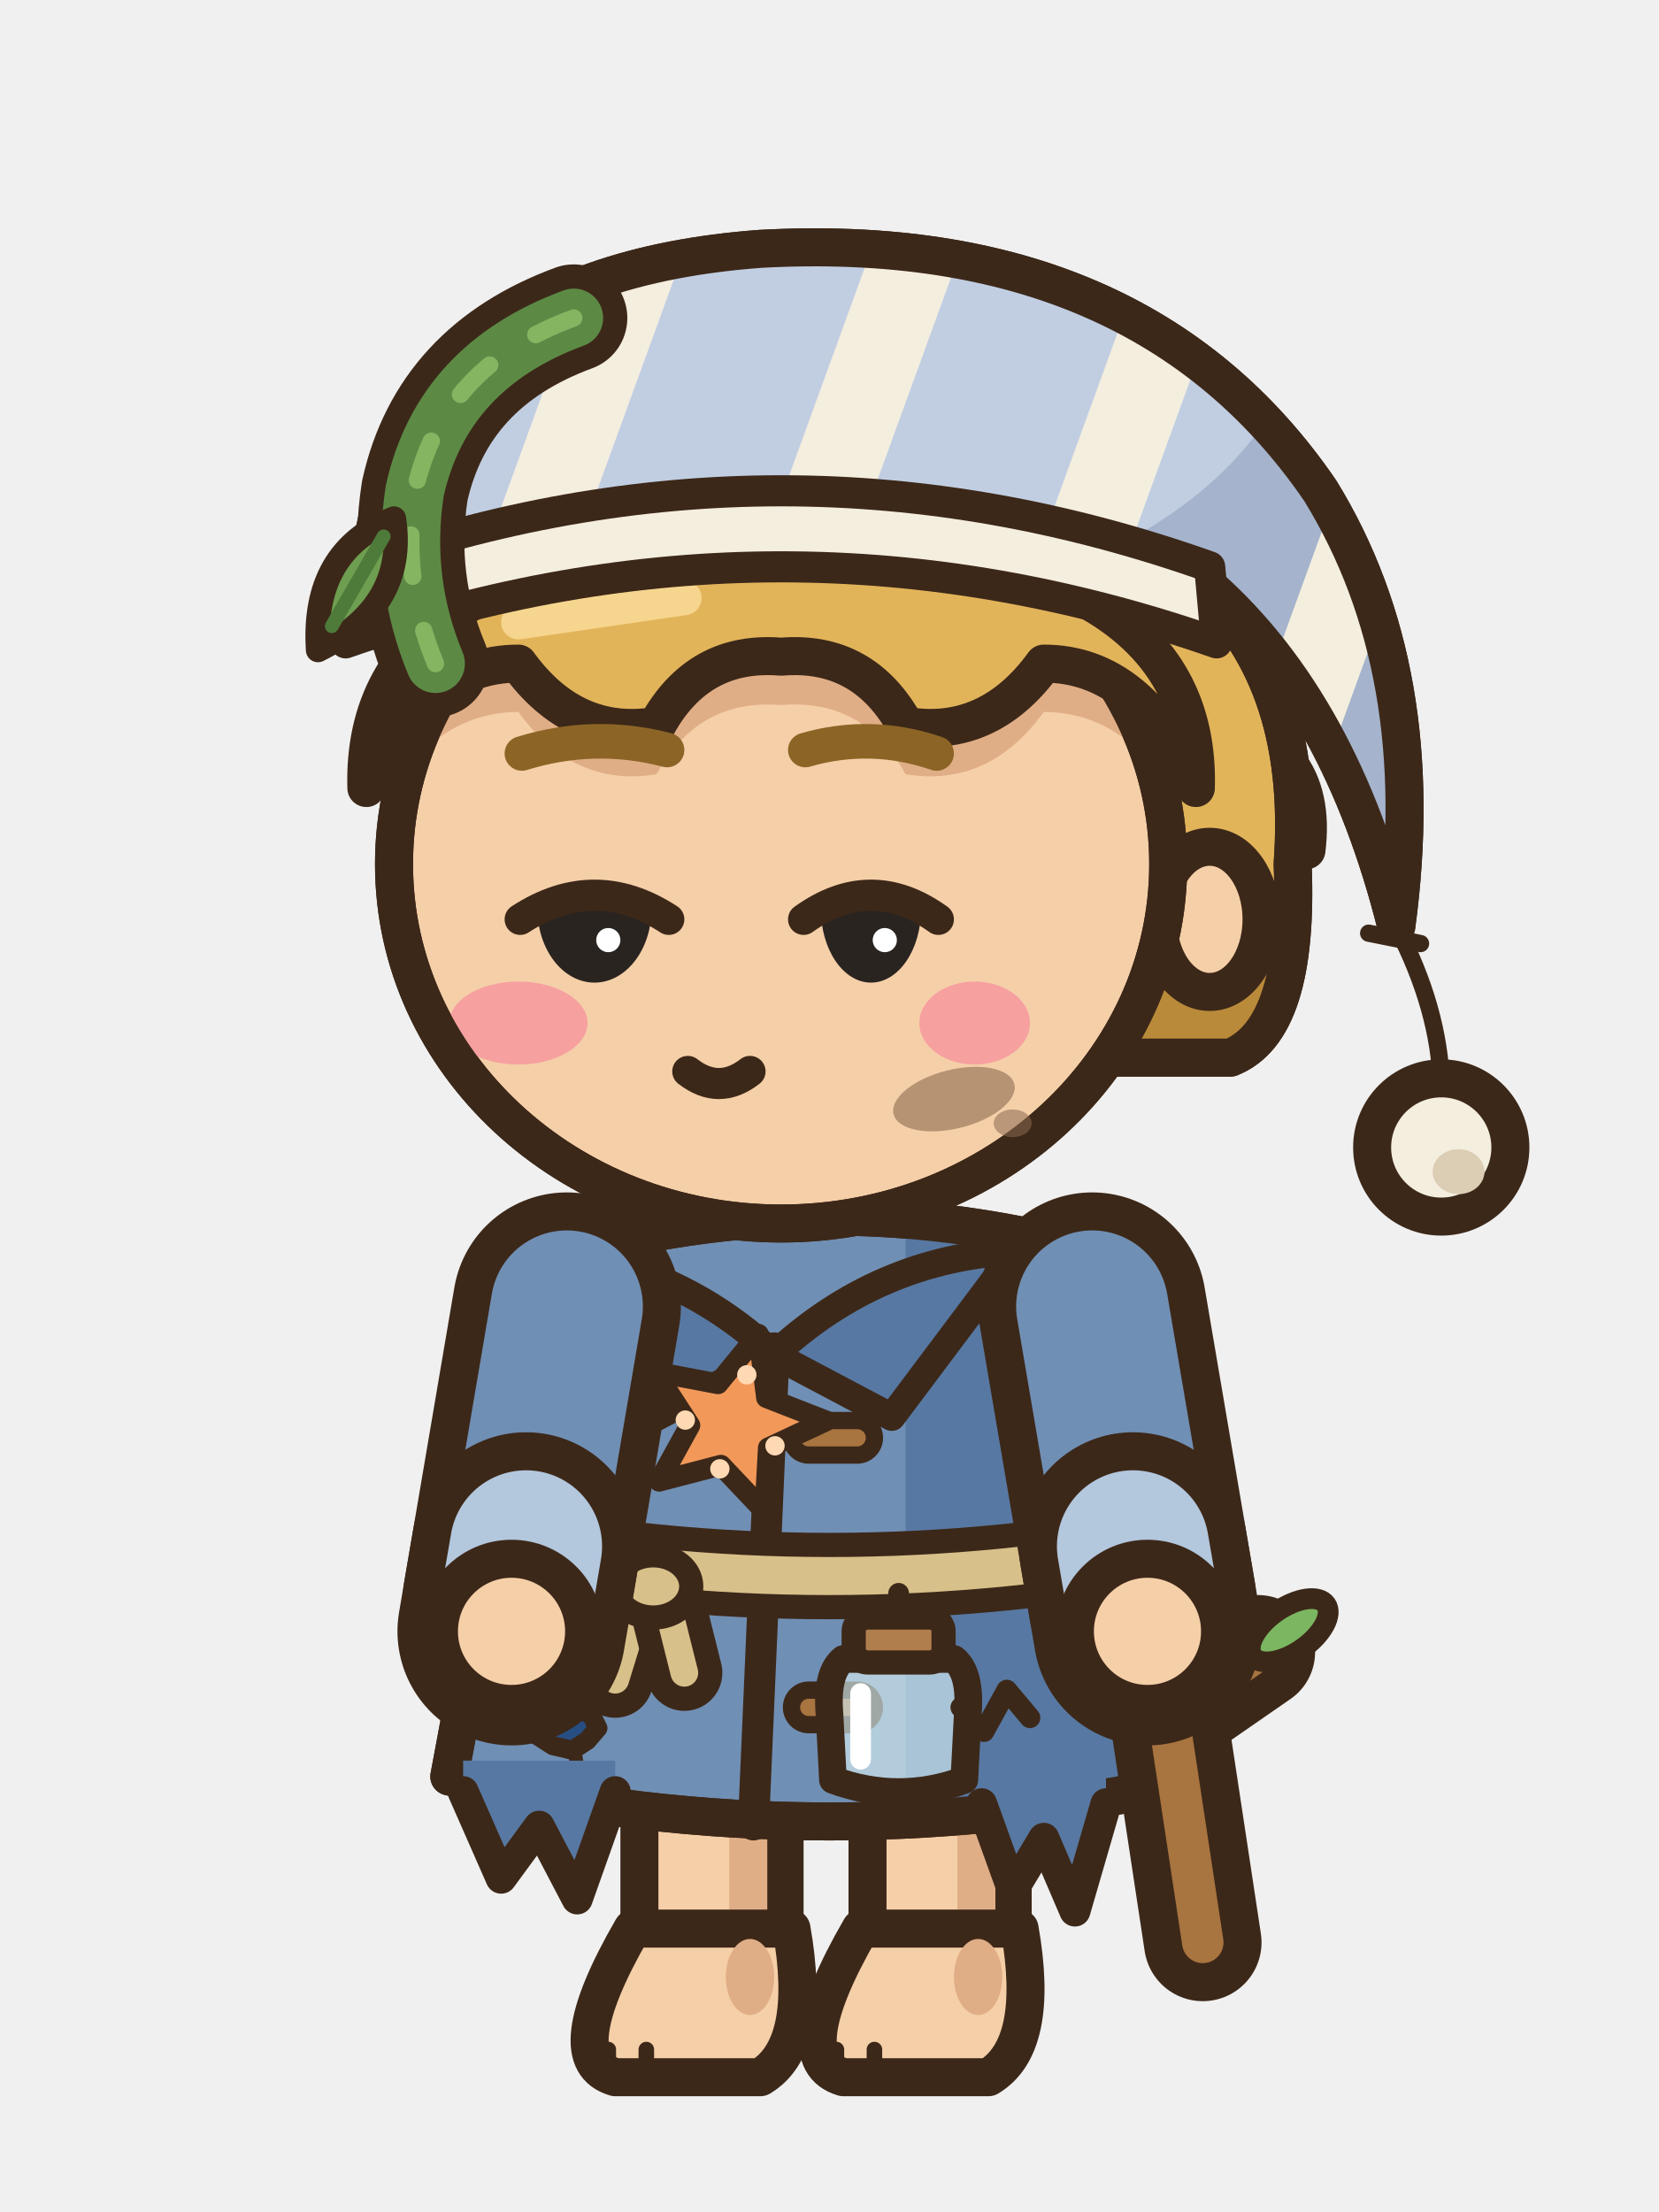
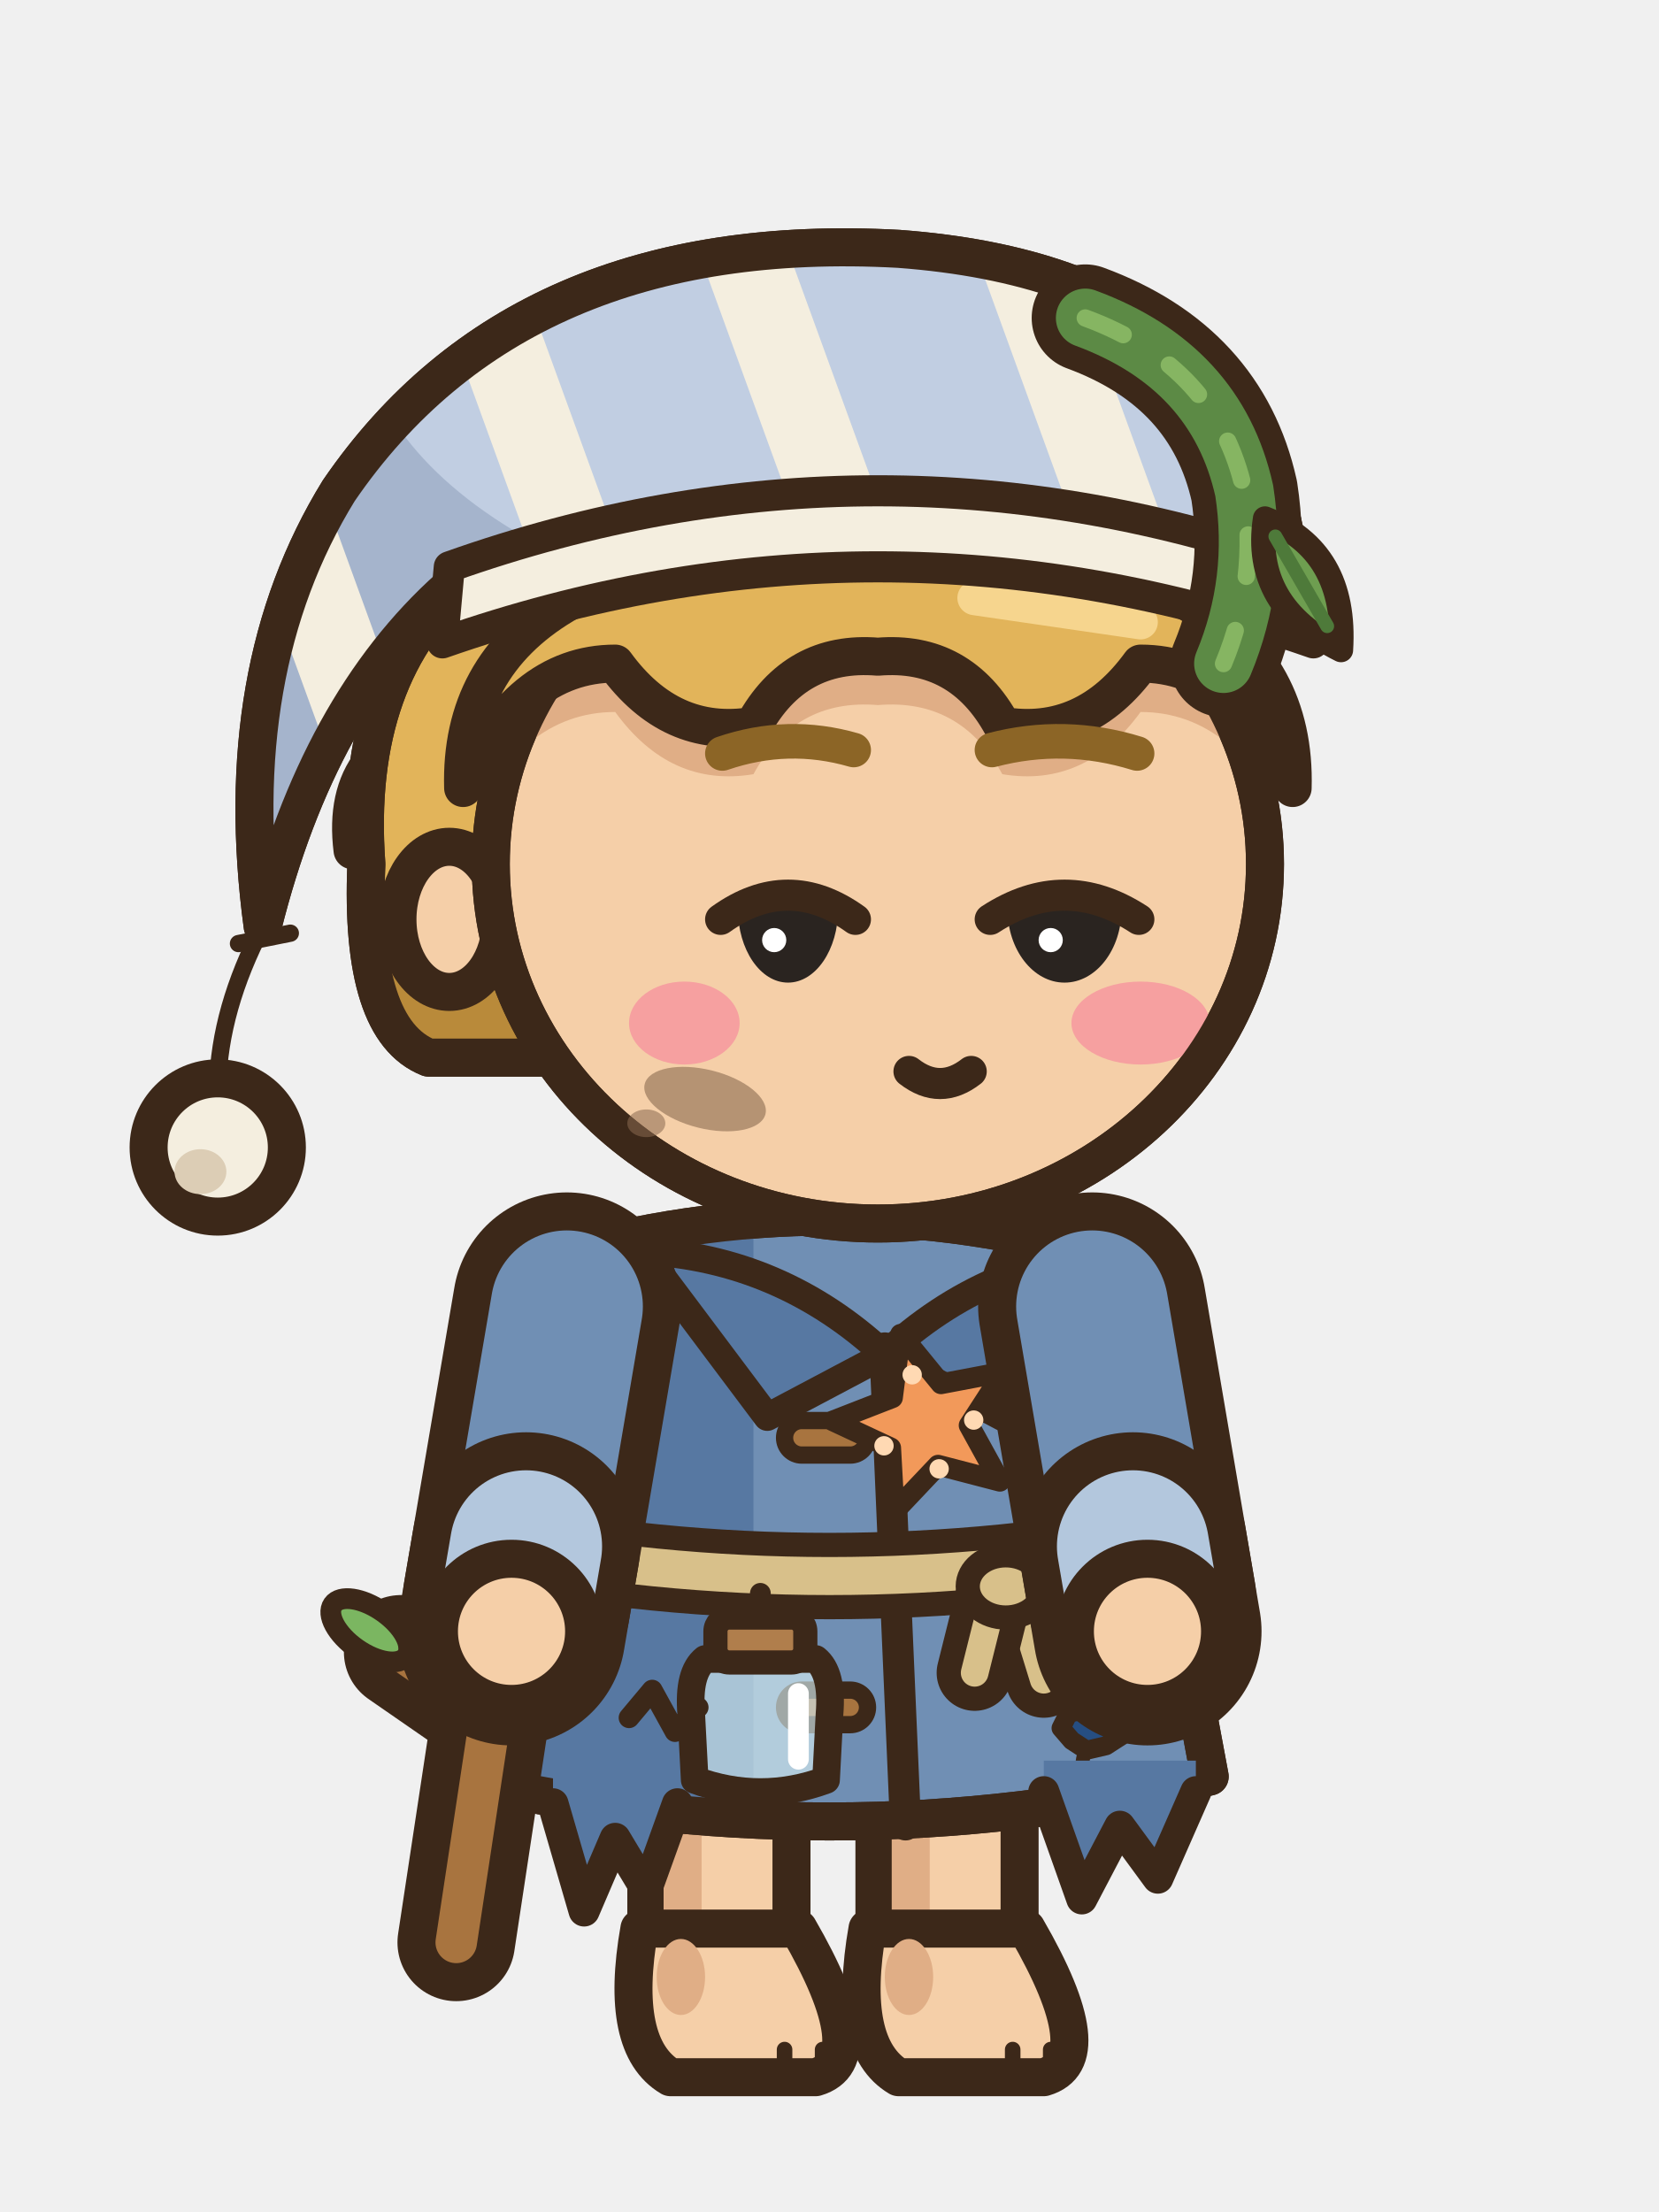
<svg xmlns="http://www.w3.org/2000/svg" width="48" height="64" viewBox="0 0 48 64">
-   <g transform="translate(0 -1)">
-     <rect x="25.1" y="50.4" width="4.2" height="7.6" rx="1.6" fill="#F5CFA8" stroke="#3C2819" stroke-width="1.1" stroke-linejoin="round" stroke-linecap="round" />
-     <rect x="27.7" y="51" width="1.1" height="6" rx="0.5" fill="#E0AE86" />
-     <path d="M24.9,56.8 L29.5,56.8 Q30.1,60.2 28.6,61.1 L24.4,61.1 Q22.7,60.6 24.9,56.8 Z" fill="#F5CFA8" stroke="#3C2819" stroke-width="1.1" stroke-linejoin="round" stroke-linecap="round" />
-     <ellipse cx="28.3" cy="58.2" rx="0.7" ry="1.1" fill="#E0AE86" stroke="none" />
-     <line x1="24.2" y1="60.3" x2="24.2" y2="60.9" stroke="#3C2819" stroke-width="0.45" stroke-linecap="round" />
-     <line x1="25.3" y1="60.3" x2="25.3" y2="60.9" stroke="#3C2819" stroke-width="0.45" stroke-linecap="round" />
-     <rect x="18.5" y="50.4" width="4.2" height="7.6" rx="1.6" fill="#F5CFA8" stroke="#3C2819" stroke-width="1.1" stroke-linejoin="round" stroke-linecap="round" />
-     <rect x="21.1" y="51" width="1.1" height="6" rx="0.5" fill="#E0AE86" />
-     <path d="M18.3,56.8 L22.9,56.8 Q23.5,60.2 22,61.1 L17.8,61.1 Q16.1,60.6 18.3,56.8 Z" fill="#F5CFA8" stroke="#3C2819" stroke-width="1.1" stroke-linejoin="round" stroke-linecap="round" />
-     <ellipse cx="21.7" cy="58.2" rx="0.7" ry="1.1" fill="#E0AE86" stroke="none" />
-     <line x1="17.6" y1="60.3" x2="17.6" y2="60.9" stroke="#3C2819" stroke-width="0.45" stroke-linecap="round" />
-     <line x1="18.7" y1="60.3" x2="18.7" y2="60.9" stroke="#3C2819" stroke-width="0.45" stroke-linecap="round" />
-     <path d="M15.8,37.4 Q24,35 32.2,37.4 L35,52.4 Q24,55 13,52.4 Z" fill="#708FB4" stroke="#3C2819" stroke-width="1.1" stroke-linejoin="round" stroke-linecap="round" />
-     <clipPath id="onnsemarche3c">
-       <path d="M15.8,37.4 Q24,35 32.2,37.4 L35,52.4 Q24,55 13,52.4 Z" />
-     </clipPath>
-     <g clip-path="url(#onnsemarche3c)">
-       <rect x="26.2" y="34" width="10" height="22" fill="#5778A2" />
-       <path d="M12,52 Q24,54.8 36,52 L36,57 L12,57 Z" fill="#5778A2" />
-       <rect x="14.6" y="39" width="1.3" height="11" rx="0.65" fill="#99B4D2" />
+   <g transform="translate(48 0) scale(-1 1)">
+     <g transform="translate(0 -1)">
+       <rect x="25.1" y="50.4" width="4.2" height="7.6" rx="1.6" fill="#F5CFA8" stroke="#3C2819" stroke-width="1.1" stroke-linejoin="round" stroke-linecap="round" />
+       <rect x="27.7" y="51" width="1.1" height="6" rx="0.5" fill="#E0AE86" />
+       <path d="M24.9,56.8 L29.5,56.8 Q30.1,60.2 28.6,61.1 L24.4,61.1 Q22.7,60.6 24.9,56.8 Z" fill="#F5CFA8" stroke="#3C2819" stroke-width="1.1" stroke-linejoin="round" stroke-linecap="round" />
+       <ellipse cx="28.3" cy="58.2" rx="0.7" ry="1.1" fill="#E0AE86" stroke="none" />
+       <line x1="24.2" y1="60.3" x2="24.2" y2="60.9" stroke="#3C2819" stroke-width="0.45" stroke-linecap="round" />
+       <line x1="25.3" y1="60.3" x2="25.3" y2="60.9" stroke="#3C2819" stroke-width="0.45" stroke-linecap="round" />
+       <rect x="18.5" y="50.4" width="4.2" height="7.6" rx="1.6" fill="#F5CFA8" stroke="#3C2819" stroke-width="1.1" stroke-linejoin="round" stroke-linecap="round" />
+       <rect x="21.1" y="51" width="1.1" height="6" rx="0.5" fill="#E0AE86" />
+       <path d="M18.3,56.8 L22.9,56.8 Q23.5,60.2 22,61.1 L17.8,61.1 Q16.1,60.6 18.3,56.8 Z" fill="#F5CFA8" stroke="#3C2819" stroke-width="1.1" stroke-linejoin="round" stroke-linecap="round" />
+       <ellipse cx="21.7" cy="58.2" rx="0.7" ry="1.1" fill="#E0AE86" stroke="none" />
+       <line x1="17.6" y1="60.3" x2="17.6" y2="60.9" stroke="#3C2819" stroke-width="0.45" stroke-linecap="round" />
+       <line x1="18.7" y1="60.3" x2="18.7" y2="60.9" stroke="#3C2819" stroke-width="0.45" stroke-linecap="round" />
+       <path d="M15.8,37.4 Q24,35 32.2,37.4 L35,52.4 Q24,55 13,52.4 Z" fill="#708FB4" stroke="#3C2819" stroke-width="1.1" stroke-linejoin="round" stroke-linecap="round" />
+       <clipPath id="onnsemarche3c">
+         <path d="M15.8,37.4 Q24,35 32.2,37.4 L35,52.4 Q24,55 13,52.4 Z" />
+       </clipPath>
+       <g clip-path="url(#onnsemarche3c)">
+         <rect x="26.2" y="34" width="10" height="22" fill="#5778A2" />
+         <path d="M12,52 Q24,54.8 36,52 L36,57 L12,57 Z" fill="#5778A2" />
+         <rect x="14.6" y="39" width="1.3" height="11" rx="0.65" fill="#99B4D2" />
+       </g>
+       <path d="M15.8,37.4 Q24,35 32.2,37.4 L35,52.4 Q24,55 13,52.4 Z" fill="none" stroke="#3C2819" stroke-width="1.1" stroke-linejoin="round" stroke-linecap="round" />
+       <path d="M15.4,37.2 Q19.4,37.4 22.4,40.2 L19,42 Z" fill="#5778A2" stroke="#3C2819" stroke-width="0.8" stroke-linejoin="round" stroke-linecap="round" />
+       <path d="M29.4,37.2 Q25.4,37.4 22.4,40.2 L25.8,42 Z" fill="#5778A2" stroke="#3C2819" stroke-width="0.8" stroke-linejoin="round" stroke-linecap="round" />
+       <path d="M22.4,40 L21.8,53.8" fill="none" stroke="#3C2819" stroke-width="0.9" stroke-linejoin="round" stroke-linecap="round" />
+       <rect x="22.9" y="42.1" width="2.4" height="1" rx="0.5" fill="#A8743F" stroke="#3C2819" stroke-width="0.5" />
+       <rect x="22.9" y="49.9" width="2.4" height="1" rx="0.5" fill="#A8743F" stroke="#3C2819" stroke-width="0.5" />
+       <path d="M13.9,45.6 Q24,47.6 34.1,45.6" fill="none" stroke="#3C2819" stroke-width="2.5" stroke-linecap="round" />
+       <path d="M13.9,45.6 Q24,47.6 34.1,45.6" fill="none" stroke="#D8C08A" stroke-width="1.1" stroke-linecap="round" />
+       <path d="M18.6,47 L17.8,49.6" fill="none" stroke="#3C2819" stroke-width="2.2" stroke-linecap="round" />
+       <path d="M18.6,47 L17.8,49.6" fill="none" stroke="#D8C08A" stroke-width="0.8" stroke-linecap="round" />
+       <path d="M19.2,47 L19.8,49.4" fill="none" stroke="#3C2819" stroke-width="2.2" stroke-linecap="round" />
+       <path d="M19.2,47 L19.8,49.4" fill="none" stroke="#D8C08A" stroke-width="0.8" stroke-linecap="round" />
+       <ellipse cx="18.9" cy="46.9" rx="1.1" ry="0.9" fill="#D8C08A" stroke="#3C2819" stroke-width="0.7" stroke-linejoin="round" stroke-linecap="round" />
+       <line x1="26" y1="47.1" x2="26" y2="48.4" stroke="#3C2819" stroke-width="0.6" stroke-linecap="round" />
+       <path d="M24.4,49 L27.6,49 Q28.1,49.4 28,50.6 L27.9,52.5 Q26,53.2 24.1,52.5 L24,50.6 Q23.9,49.4 24.4,49 Z" fill="#D6ECF2" fill-opacity="0.65" stroke="#3C2819" stroke-width="0.8" stroke-linejoin="round" />
+       <path d="M24.9,50 L24.9,51.9" stroke="#FFFFFF" stroke-width="0.6" stroke-linecap="round" />
+       <rect x="24.7" y="47.8" width="2.6" height="1.3" rx="0.4" fill="#B07E4C" stroke="#3C2819" stroke-width="0.7" />
+       <path d="M17.3,51 L16.99,51.36 L16.56,51.64 L16,51.51 L15.55,51.22 L15.69,50.81 L15.96,50.45 L16.54,50.43 L17.09,50.58 Z" fill="#264E82" stroke="#3C2819" stroke-width="0.55" stroke-linejoin="round" />
+       <path d="M16.58,51.59 q0.3,0.8 -0.2,1.5" fill="none" stroke="#3C2819" stroke-width="0.4" stroke-linecap="round" />
+       <path d="M27.8,50.4 L28.47,51.1 L29.13,49.9 L29.8,50.7" fill="none" stroke="#3C2819" stroke-width="0.6" stroke-linecap="round" stroke-linejoin="round" />
+       <path d="M13.4,51.94 L13.4,52.84 L14.5,55.34 L15.6,53.84 L16.7,55.94 L17.8,52.84 L17.8,51.94 Z" fill="#5778A2" />
+       <path d="M13.4,52.84 L14.5,55.34 L15.6,53.84 L16.7,55.94 L17.8,52.84" fill="none" stroke="#3C2819" stroke-width="0.9" stroke-linejoin="round" stroke-linecap="round" />
+       <path d="M28.4,52.29 L28.4,53.19 L29.3,55.69 L30.2,54.19 L31.1,56.29 L32,53.19 L32,52.29 Z" fill="#5778A2" />
+       <path d="M28.4,53.19 L29.3,55.69 L30.2,54.19 L31.1,56.29 L32,53.19" fill="none" stroke="#3C2819" stroke-width="0.9" stroke-linejoin="round" stroke-linecap="round" />
+       <g transform="rotate(16 21.2 42.2)">
+         <path d="M21.2,39.5 L21.93,41.2 L23.77,41.37 L22.38,42.58 L22.79,44.38 L21.2,43.44 L19.61,44.38 L20.02,42.58 L18.63,41.37 L20.47,41.2 Z" fill="#F2995A" stroke="#3C2819" stroke-width="0.6" stroke-linejoin="round" />
+         <ellipse cx="21.2" cy="40.72" rx="0.28" ry="0.28" fill="#FFD9B3" stroke="none" />
+         <ellipse cx="22.55" cy="42.47" rx="0.28" ry="0.28" fill="#FFD9B3" stroke="none" />
+         <ellipse cx="19.85" cy="42.47" rx="0.28" ry="0.28" fill="#FFD9B3" stroke="none" />
+         <ellipse cx="21.2" cy="43.55" rx="0.28" ry="0.28" fill="#FFD9B3" stroke="none" />
+       </g>
+       <line x1="33.2" y1="48.2" x2="33.8" y2="50.6" stroke="#3C2819" stroke-width="3.3" stroke-linecap="round" />
+       <line x1="33.2" y1="48.2" x2="33.8" y2="50.6" stroke="#A8743F" stroke-width="1.1" stroke-linecap="round" />
+       <line x1="33.8" y1="50.6" x2="36.4" y2="48.8" stroke="#3C2819" stroke-width="3.3" stroke-linecap="round" />
+       <line x1="33.8" y1="50.6" x2="36.4" y2="48.8" stroke="#A8743F" stroke-width="1.1" stroke-linecap="round" />
+       <line x1="33.8" y1="50.6" x2="34.8" y2="57.2" stroke="#3C2819" stroke-width="3.4" stroke-linecap="round" />
+       <line x1="33.8" y1="50.6" x2="34.8" y2="57.2" stroke="#A8743F" stroke-width="1.2" stroke-linecap="round" />
+       <g transform="rotate(-35 36.4 48.8)">
+         <ellipse cx="37.5" cy="48.8" rx="1.3" ry="0.65" fill="#7BB661" stroke="#3C2819" stroke-width="0.6" stroke-linejoin="round" stroke-linecap="round" />
+       </g>
+       <path d="M31.6,38.8 L33.2,48.2" fill="none" stroke="#3C2819" stroke-width="6.6" stroke-linecap="round" stroke-linejoin="round" />
+       <path d="M31.6,38.8 L33.2,48.2" fill="none" stroke="#708FB4" stroke-width="4.4" stroke-linecap="round" stroke-linejoin="round" />
+       <line x1="32.78" y1="45.74" x2="33.05" y2="47.31" stroke="#3C2819" stroke-width="6.6" stroke-linecap="round" />
+       <line x1="32.78" y1="45.74" x2="33.05" y2="47.31" stroke="#B3C7DD" stroke-width="4.4" stroke-linecap="round" />
+       <ellipse cx="33.2" cy="48.2" rx="2.1" ry="2.1" fill="#F5CFA8" stroke="#3C2819" stroke-width="1.1" stroke-linejoin="round" stroke-linecap="round" />
+       <path d="M16.4,38.8 L14.8,48.2" fill="none" stroke="#3C2819" stroke-width="6.6" stroke-linecap="round" stroke-linejoin="round" />
+       <path d="M16.4,38.8 L14.8,48.2" fill="none" stroke="#708FB4" stroke-width="4.4" stroke-linecap="round" stroke-linejoin="round" />
+       <line x1="15.22" y1="45.74" x2="14.95" y2="47.31" stroke="#3C2819" stroke-width="6.6" stroke-linecap="round" />
+       <line x1="15.22" y1="45.74" x2="14.95" y2="47.31" stroke="#B3C7DD" stroke-width="4.4" stroke-linecap="round" />
+       <ellipse cx="14.8" cy="48.2" rx="2.1" ry="2.1" fill="#F5CFA8" stroke="#3C2819" stroke-width="1.1" stroke-linejoin="round" stroke-linecap="round" />
+       <g transform="translate(0 4.4)">
+         <path d="M34.8,17.4 Q38.2,18 37.8,21.2 Q36.4,19.6 34.8,19.8 Z" fill="#E2B45A" stroke="#3C2819" stroke-width="1.1" stroke-linejoin="round" stroke-linecap="round" />
+         <path d="M12,21.6 Q10.6,10.6 24,10.4 Q38.2,10.6 37.4,21.6 Q37.6,26.4 35.6,27.2 L14,27.2 Q12.2,26.4 12,21.6 Z" fill="#E2B45A" stroke="#3C2819" stroke-width="1.1" stroke-linejoin="round" stroke-linecap="round" />
+         <clipPath id="onnsemarche3h">
+           <path d="M12,21.6 Q10.6,10.6 24,10.4 Q38.2,10.6 37.4,21.6 Q37.6,26.4 35.6,27.2 L14,27.2 Q12.2,26.4 12,21.6 Z" />
+         </clipPath>
+         <g clip-path="url(#onnsemarche3h)">
+           <rect x="8" y="24.2" width="32" height="6" fill="#B98A3A" />
+         </g>
+         <path d="M12,21.6 Q10.6,10.6 24,10.4 Q38.2,10.6 37.4,21.6 Q37.6,26.4 35.6,27.2 L14,27.2 Q12.2,26.4 12,21.6 Z" fill="none" stroke="#3C2819" stroke-width="1.1" stroke-linejoin="round" stroke-linecap="round" />
+         <ellipse cx="35" cy="23.2" rx="1.5" ry="2.1" fill="#F5CFA8" stroke="#3C2819" stroke-width="1.1" stroke-linejoin="round" stroke-linecap="round" />
+         <path d="M11.4,21.6 a11.2,10.4 0 1,0 22.4,0 a11.2,10.4 0 1,0 -22.4,0 Z" fill="#F5CFA8" stroke="#3C2819" stroke-width="1.1" stroke-linejoin="round" stroke-linecap="round" />
+         <clipPath id="onnsemarche3f">
+           <path d="M11.4,21.6 a11.2,10.4 0 1,0 22.4,0 a11.2,10.4 0 1,0 -22.4,0 Z" />
+         </clipPath>
+         <g clip-path="url(#onnsemarche3f)">
+           <path d="M10.6,19.4 Q10.4,12.4 22.6,12.2 Q34.8,12.4 34.6,19.4 Q33,15.8 30.2,15.8 Q28.6,18 26.2,17.6 Q25,15.4 22.6,15.6 Q20.2,15.4 19,17.6 Q16.6,18 15,15.8 Q12.2,15.8 10.6,19.4 Z" fill="#E0AE86" transform="translate(0 1.4)" />
+           <ellipse cx="15" cy="26.2" rx="2" ry="1.2" fill="#F6A0A0" stroke="none" />
+           <ellipse cx="28.2" cy="26.2" rx="1.6" ry="1.2" fill="#F6A0A0" stroke="none" />
+         </g>
+         <path d="M11.4,21.6 a11.2,10.4 0 1,0 22.4,0 a11.2,10.4 0 1,0 -22.4,0 Z" fill="none" stroke="#3C2819" stroke-width="1.1" stroke-linejoin="round" stroke-linecap="round" />
+         <path d="M10.6,19.4 Q10.4,12.4 22.6,12.2 Q34.8,12.4 34.6,19.4 Q33,15.8 30.2,15.8 Q28.6,18 26.2,17.6 Q25,15.4 22.6,15.6 Q20.2,15.4 19,17.6 Q16.6,18 15,15.8 Q12.2,15.8 10.6,19.4 Z" fill="#E2B45A" stroke="#3C2819" stroke-width="1.1" stroke-linejoin="round" stroke-linecap="round" />
+         <line x1="15" y1="14.6" x2="19.8" y2="13.9" stroke="#F6D58E" stroke-width="1" stroke-linecap="round" />
+         <g transform="translate(-1.4 0)">
+           <path d="M12,13.8 Q12.6,4.6 23.4,3.8 Q34.4,3.2 39.6,10.8 Q42.8,16 41.8,23.4 Q40.2,17 36.4,13.6 Q30,11.4 24,11.6 Q17,11.6 12,13.8 Z" fill="#C1CEE2" stroke="#3C2819" stroke-width="1.1" stroke-linejoin="round" stroke-linecap="round" />
+           <clipPath id="onnsemarche3k">
+             <path d="M12,13.8 Q12.6,4.6 23.4,3.8 Q34.4,3.2 39.6,10.8 Q42.8,16 41.8,23.4 Q40.2,17 36.4,13.6 Q30,11.4 24,11.6 Q17,11.6 12,13.8 Z" />
+           </clipPath>
+           <g clip-path="url(#onnsemarche3k)">
+             <rect x="8" y="0" width="38" height="22" fill="#A5B4CC" />
+             <ellipse cx="22" cy="5.6" rx="17" ry="9.4" fill="#C1CEE2" />
+             <path d="M20,0 L22.6,0 L14.6,22 L12,22 Z" fill="#F4EEDF" />
+             <path d="M28,0 L30.6,0 L22.6,22 L20,22 Z" fill="#F4EEDF" />
+             <path d="M36,0 L38.6,0 L30.6,22 L28,22 Z" fill="#F4EEDF" />
+             <path d="M44,0 L46.6,0 L38.6,22 L36,22 Z" fill="#F4EEDF" />
+           </g>
+           <path d="M12,13.8 Q12.6,4.6 23.4,3.8 Q34.4,3.2 39.6,10.8 Q42.8,16 41.8,23.4 Q40.2,17 36.4,13.6 Q30,11.4 24,11.6 Q17,11.6 12,13.8 Z" fill="none" stroke="#3C2819" stroke-width="1.1" stroke-linejoin="round" stroke-linecap="round" />
+           <path d="M11.6,13 Q24,8.6 36.4,13 L36.6,15.2 Q24,10.8 11.4,15.2 Z" fill="#F4EEDF" stroke="#3C2819" stroke-width="0.9" stroke-linejoin="round" stroke-linecap="round" />
+         </g>
+         <path d="M15.1,18.4 Q17.2,17.75 19.3,18.3" fill="none" stroke="#8C6526" stroke-width="1" stroke-linecap="round" />
+         <path d="M27.1,18.4 Q25.2,17.75 23.3,18.3" fill="none" stroke="#8C6526" stroke-width="1" stroke-linecap="round" />
+         <path d="M15.55,22.9 Q17.2,22 18.85,22.9 A1.65 2.13 0 0 1 15.55,22.9 Z" fill="#2A2420" />
+         <ellipse cx="17.6" cy="23.8" rx="0.35" ry="0.35" fill="#FFFFFF" stroke="none" />
+         <path d="M15.05,23.2 Q17.2,21.8 19.35,23.2" fill="none" stroke="#3C2819" stroke-width="0.9" stroke-linejoin="round" stroke-linecap="round" />
+         <path d="M23.75,22.9 Q25.2,22 26.65,22.9 A1.45 2.13 0 0 1 23.75,22.9 Z" fill="#2A2420" />
+         <ellipse cx="25.6" cy="23.8" rx="0.35" ry="0.35" fill="#FFFFFF" stroke="none" />
+         <path d="M23.25,23.2 Q25.2,21.8 27.15,23.2" fill="none" stroke="#3C2819" stroke-width="0.9" stroke-linejoin="round" stroke-linecap="round" />
+         <path d="M19.9,27.6 Q20.8,28.3 21.7,27.6" fill="none" stroke="#3C2819" stroke-width="0.9" stroke-linejoin="round" stroke-linecap="round" />
+         <path d="M40.4,23.4 Q41.65,25.8 41.7,28" fill="none" stroke="#3C2819" stroke-width="0.5" stroke-linecap="round" />
+         <ellipse cx="41.7" cy="29.8" rx="2" ry="2" fill="#F4EEDF" stroke="#3C2819" stroke-width="1.1" stroke-linejoin="round" stroke-linecap="round" />
+         <ellipse cx="42.2" cy="30.5" rx="0.75" ry="0.65" fill="#DCCDB5" stroke="none" />
+         <line x1="39.6" y1="23.6" x2="41.1" y2="23.9" stroke="#3C2819" stroke-width="0.5" stroke-linecap="round" />
+       </g>
+       <path d="M16.6,10.2 Q12.8,11.6 12,15.2 Q11.6,17.8 12.6,20.2" fill="none" stroke="#3C2819" stroke-width="3.1" stroke-linecap="round" stroke-linejoin="round" />
+       <path d="M16.6,10.2 Q12.8,11.6 12,15.2 Q11.6,17.8 12.6,20.2" fill="none" stroke="#5C8A45" stroke-width="1.7" stroke-linecap="round" stroke-linejoin="round" />
+       <path d="M16.6,10.2 Q12.8,11.6 12,15.2 Q11.6,17.8 12.6,20.2" fill="none" stroke="#86B562" stroke-width="0.5" stroke-linecap="round" stroke-dasharray="1.2 1.6" />
+       <g transform="translate(11.4 16) rotate(30)">
+         <path d="M0,0 Q1.6,2 0,4.4 Q-1.6,2 0,0 Z" fill="#6E9E50" stroke="#3C2819" stroke-width="0.7" stroke-linejoin="round" stroke-linecap="round" />
+         <line x1="0" y1="0.6" x2="0" y2="3.6" stroke="#4E7A3A" stroke-width="0.4" stroke-linecap="round" />
+       </g>
+       <ellipse cx="27.6" cy="32.8" rx="1.8" ry="0.85" fill="#8A6A50" opacity="0.6" transform="rotate(-14 27.6 32.8)" />
+       <ellipse cx="29.3" cy="33.5" rx="0.55" ry="0.4" fill="#8A6A50" opacity="0.55" />
    </g>
-     <path d="M15.8,37.4 Q24,35 32.2,37.4 L35,52.4 Q24,55 13,52.4 Z" fill="none" stroke="#3C2819" stroke-width="1.1" stroke-linejoin="round" stroke-linecap="round" />
-     <path d="M15.4,37.2 Q19.4,37.4 22.4,40.2 L19,42 Z" fill="#5778A2" stroke="#3C2819" stroke-width="0.8" stroke-linejoin="round" stroke-linecap="round" />
-     <path d="M29.4,37.2 Q25.4,37.4 22.4,40.2 L25.8,42 Z" fill="#5778A2" stroke="#3C2819" stroke-width="0.8" stroke-linejoin="round" stroke-linecap="round" />
-     <path d="M22.4,40 L21.8,53.8" fill="none" stroke="#3C2819" stroke-width="0.9" stroke-linejoin="round" stroke-linecap="round" />
-     <rect x="22.9" y="42.1" width="2.4" height="1" rx="0.5" fill="#A8743F" stroke="#3C2819" stroke-width="0.5" />
-     <rect x="22.9" y="49.9" width="2.4" height="1" rx="0.5" fill="#A8743F" stroke="#3C2819" stroke-width="0.5" />
-     <path d="M13.9,45.6 Q24,47.6 34.1,45.6" fill="none" stroke="#3C2819" stroke-width="2.5" stroke-linecap="round" />
-     <path d="M13.9,45.6 Q24,47.6 34.1,45.6" fill="none" stroke="#D8C08A" stroke-width="1.1" stroke-linecap="round" />
-     <path d="M18.6,47 L17.8,49.6" fill="none" stroke="#3C2819" stroke-width="2.2" stroke-linecap="round" />
-     <path d="M18.6,47 L17.8,49.6" fill="none" stroke="#D8C08A" stroke-width="0.8" stroke-linecap="round" />
-     <path d="M19.2,47 L19.8,49.4" fill="none" stroke="#3C2819" stroke-width="2.2" stroke-linecap="round" />
-     <path d="M19.2,47 L19.8,49.4" fill="none" stroke="#D8C08A" stroke-width="0.8" stroke-linecap="round" />
-     <ellipse cx="18.9" cy="46.9" rx="1.1" ry="0.9" fill="#D8C08A" stroke="#3C2819" stroke-width="0.7" stroke-linejoin="round" stroke-linecap="round" />
-     <line x1="26" y1="47.1" x2="26" y2="48.4" stroke="#3C2819" stroke-width="0.6" stroke-linecap="round" />
-     <path d="M24.4,49 L27.6,49 Q28.1,49.4 28,50.6 L27.9,52.5 Q26,53.2 24.1,52.5 L24,50.6 Q23.9,49.4 24.4,49 Z" fill="#D6ECF2" fill-opacity="0.65" stroke="#3C2819" stroke-width="0.8" stroke-linejoin="round" />
-     <path d="M24.9,50 L24.9,51.9" stroke="#FFFFFF" stroke-width="0.6" stroke-linecap="round" />
-     <rect x="24.7" y="47.8" width="2.6" height="1.3" rx="0.4" fill="#B07E4C" stroke="#3C2819" stroke-width="0.7" />
-     <path d="M17.3,51 L16.99,51.36 L16.56,51.64 L16,51.51 L15.55,51.22 L15.69,50.81 L15.96,50.45 L16.54,50.43 L17.09,50.58 Z" fill="#264E82" stroke="#3C2819" stroke-width="0.55" stroke-linejoin="round" />
-     <path d="M16.58,51.59 q0.3,0.8 -0.2,1.5" fill="none" stroke="#3C2819" stroke-width="0.4" stroke-linecap="round" />
-     <path d="M27.8,50.4 L28.47,51.1 L29.13,49.9 L29.8,50.7" fill="none" stroke="#3C2819" stroke-width="0.6" stroke-linecap="round" stroke-linejoin="round" />
-     <path d="M13.4,51.94 L13.4,52.84 L14.5,55.34 L15.6,53.84 L16.7,55.94 L17.8,52.84 L17.8,51.94 Z" fill="#5778A2" />
-     <path d="M13.4,52.84 L14.5,55.34 L15.6,53.84 L16.7,55.94 L17.8,52.84" fill="none" stroke="#3C2819" stroke-width="0.9" stroke-linejoin="round" stroke-linecap="round" />
-     <path d="M28.4,52.29 L28.4,53.19 L29.3,55.69 L30.2,54.19 L31.1,56.29 L32,53.19 L32,52.29 Z" fill="#5778A2" />
-     <path d="M28.4,53.19 L29.3,55.69 L30.2,54.19 L31.1,56.29 L32,53.19" fill="none" stroke="#3C2819" stroke-width="0.9" stroke-linejoin="round" stroke-linecap="round" />
-     <g transform="rotate(16 21.2 42.2)">
-       <path d="M21.2,39.5 L21.93,41.2 L23.77,41.37 L22.38,42.58 L22.79,44.38 L21.2,43.44 L19.61,44.38 L20.02,42.58 L18.63,41.37 L20.47,41.2 Z" fill="#F2995A" stroke="#3C2819" stroke-width="0.6" stroke-linejoin="round" />
-       <ellipse cx="21.2" cy="40.72" rx="0.28" ry="0.28" fill="#FFD9B3" stroke="none" />
-       <ellipse cx="22.55" cy="42.47" rx="0.28" ry="0.28" fill="#FFD9B3" stroke="none" />
-       <ellipse cx="19.85" cy="42.47" rx="0.28" ry="0.28" fill="#FFD9B3" stroke="none" />
-       <ellipse cx="21.2" cy="43.55" rx="0.28" ry="0.28" fill="#FFD9B3" stroke="none" />
-     </g>
-     <line x1="33.2" y1="48.2" x2="33.8" y2="50.6" stroke="#3C2819" stroke-width="3.3" stroke-linecap="round" />
-     <line x1="33.2" y1="48.2" x2="33.8" y2="50.6" stroke="#A8743F" stroke-width="1.1" stroke-linecap="round" />
-     <line x1="33.8" y1="50.6" x2="36.4" y2="48.8" stroke="#3C2819" stroke-width="3.3" stroke-linecap="round" />
-     <line x1="33.8" y1="50.6" x2="36.4" y2="48.8" stroke="#A8743F" stroke-width="1.1" stroke-linecap="round" />
-     <line x1="33.8" y1="50.6" x2="34.8" y2="57.2" stroke="#3C2819" stroke-width="3.4" stroke-linecap="round" />
-     <line x1="33.8" y1="50.6" x2="34.8" y2="57.2" stroke="#A8743F" stroke-width="1.2" stroke-linecap="round" />
-     <g transform="rotate(-35 36.4 48.8)">
-       <ellipse cx="37.5" cy="48.8" rx="1.3" ry="0.65" fill="#7BB661" stroke="#3C2819" stroke-width="0.6" stroke-linejoin="round" stroke-linecap="round" />
-     </g>
-     <path d="M31.6,38.8 L33.2,48.2" fill="none" stroke="#3C2819" stroke-width="6.6" stroke-linecap="round" stroke-linejoin="round" />
-     <path d="M31.6,38.8 L33.2,48.2" fill="none" stroke="#708FB4" stroke-width="4.4" stroke-linecap="round" stroke-linejoin="round" />
-     <line x1="32.78" y1="45.74" x2="33.05" y2="47.31" stroke="#3C2819" stroke-width="6.6" stroke-linecap="round" />
-     <line x1="32.78" y1="45.74" x2="33.05" y2="47.31" stroke="#B3C7DD" stroke-width="4.4" stroke-linecap="round" />
-     <ellipse cx="33.2" cy="48.2" rx="2.1" ry="2.1" fill="#F5CFA8" stroke="#3C2819" stroke-width="1.1" stroke-linejoin="round" stroke-linecap="round" />
-     <path d="M16.4,38.8 L14.8,48.2" fill="none" stroke="#3C2819" stroke-width="6.6" stroke-linecap="round" stroke-linejoin="round" />
-     <path d="M16.4,38.8 L14.8,48.2" fill="none" stroke="#708FB4" stroke-width="4.4" stroke-linecap="round" stroke-linejoin="round" />
-     <line x1="15.22" y1="45.74" x2="14.95" y2="47.31" stroke="#3C2819" stroke-width="6.6" stroke-linecap="round" />
-     <line x1="15.22" y1="45.74" x2="14.95" y2="47.31" stroke="#B3C7DD" stroke-width="4.4" stroke-linecap="round" />
-     <ellipse cx="14.8" cy="48.2" rx="2.1" ry="2.1" fill="#F5CFA8" stroke="#3C2819" stroke-width="1.1" stroke-linejoin="round" stroke-linecap="round" />
-     <g transform="translate(0 4.4)">
-       <path d="M34.8,17.4 Q38.2,18 37.8,21.2 Q36.4,19.6 34.8,19.8 Z" fill="#E2B45A" stroke="#3C2819" stroke-width="1.1" stroke-linejoin="round" stroke-linecap="round" />
-       <path d="M12,21.6 Q10.6,10.6 24,10.4 Q38.2,10.6 37.4,21.6 Q37.6,26.4 35.6,27.2 L14,27.2 Q12.2,26.4 12,21.6 Z" fill="#E2B45A" stroke="#3C2819" stroke-width="1.1" stroke-linejoin="round" stroke-linecap="round" />
-       <clipPath id="onnsemarche3h">
-         <path d="M12,21.6 Q10.6,10.6 24,10.4 Q38.2,10.6 37.4,21.6 Q37.6,26.4 35.6,27.2 L14,27.2 Q12.2,26.4 12,21.6 Z" />
-       </clipPath>
-       <g clip-path="url(#onnsemarche3h)">
-         <rect x="8" y="24.2" width="32" height="6" fill="#B98A3A" />
-       </g>
-       <path d="M12,21.6 Q10.6,10.6 24,10.4 Q38.2,10.6 37.4,21.6 Q37.6,26.4 35.6,27.2 L14,27.2 Q12.2,26.4 12,21.6 Z" fill="none" stroke="#3C2819" stroke-width="1.1" stroke-linejoin="round" stroke-linecap="round" />
-       <ellipse cx="35" cy="23.2" rx="1.5" ry="2.1" fill="#F5CFA8" stroke="#3C2819" stroke-width="1.1" stroke-linejoin="round" stroke-linecap="round" />
-       <path d="M11.4,21.6 a11.2,10.4 0 1,0 22.4,0 a11.2,10.4 0 1,0 -22.4,0 Z" fill="#F5CFA8" stroke="#3C2819" stroke-width="1.1" stroke-linejoin="round" stroke-linecap="round" />
-       <clipPath id="onnsemarche3f">
-         <path d="M11.4,21.6 a11.2,10.4 0 1,0 22.4,0 a11.2,10.4 0 1,0 -22.4,0 Z" />
-       </clipPath>
-       <g clip-path="url(#onnsemarche3f)">
-         <path d="M10.6,19.4 Q10.4,12.4 22.6,12.2 Q34.8,12.4 34.6,19.4 Q33,15.8 30.2,15.8 Q28.6,18 26.2,17.6 Q25,15.4 22.6,15.6 Q20.2,15.4 19,17.6 Q16.6,18 15,15.8 Q12.2,15.8 10.6,19.4 Z" fill="#E0AE86" transform="translate(0 1.4)" />
-         <ellipse cx="15" cy="26.2" rx="2" ry="1.2" fill="#F6A0A0" stroke="none" />
-         <ellipse cx="28.2" cy="26.2" rx="1.6" ry="1.2" fill="#F6A0A0" stroke="none" />
-       </g>
-       <path d="M11.4,21.6 a11.2,10.4 0 1,0 22.4,0 a11.2,10.4 0 1,0 -22.4,0 Z" fill="none" stroke="#3C2819" stroke-width="1.1" stroke-linejoin="round" stroke-linecap="round" />
-       <path d="M10.6,19.4 Q10.4,12.4 22.6,12.2 Q34.8,12.4 34.6,19.4 Q33,15.8 30.2,15.8 Q28.6,18 26.2,17.6 Q25,15.4 22.6,15.6 Q20.2,15.4 19,17.6 Q16.6,18 15,15.8 Q12.2,15.8 10.6,19.4 Z" fill="#E2B45A" stroke="#3C2819" stroke-width="1.1" stroke-linejoin="round" stroke-linecap="round" />
-       <line x1="15" y1="14.6" x2="19.8" y2="13.9" stroke="#F6D58E" stroke-width="1" stroke-linecap="round" />
-       <g transform="translate(-1.4 0)">
-         <path d="M12,13.8 Q12.6,4.6 23.4,3.8 Q34.4,3.2 39.6,10.8 Q42.8,16 41.8,23.4 Q40.2,17 36.4,13.6 Q30,11.4 24,11.6 Q17,11.6 12,13.8 Z" fill="#C1CEE2" stroke="#3C2819" stroke-width="1.1" stroke-linejoin="round" stroke-linecap="round" />
-         <clipPath id="onnsemarche3k">
-           <path d="M12,13.8 Q12.6,4.6 23.4,3.8 Q34.4,3.2 39.6,10.8 Q42.8,16 41.8,23.4 Q40.2,17 36.4,13.6 Q30,11.4 24,11.6 Q17,11.6 12,13.8 Z" />
-         </clipPath>
-         <g clip-path="url(#onnsemarche3k)">
-           <rect x="8" y="0" width="38" height="22" fill="#A5B4CC" />
-           <ellipse cx="22" cy="5.6" rx="17" ry="9.4" fill="#C1CEE2" />
-           <path d="M20,0 L22.6,0 L14.6,22 L12,22 Z" fill="#F4EEDF" />
-           <path d="M28,0 L30.6,0 L22.6,22 L20,22 Z" fill="#F4EEDF" />
-           <path d="M36,0 L38.6,0 L30.6,22 L28,22 Z" fill="#F4EEDF" />
-           <path d="M44,0 L46.6,0 L38.6,22 L36,22 Z" fill="#F4EEDF" />
-         </g>
-         <path d="M12,13.8 Q12.6,4.6 23.4,3.8 Q34.4,3.2 39.6,10.8 Q42.8,16 41.8,23.4 Q40.2,17 36.4,13.6 Q30,11.4 24,11.6 Q17,11.6 12,13.8 Z" fill="none" stroke="#3C2819" stroke-width="1.1" stroke-linejoin="round" stroke-linecap="round" />
-         <path d="M11.6,13 Q24,8.6 36.4,13 L36.6,15.2 Q24,10.8 11.4,15.2 Z" fill="#F4EEDF" stroke="#3C2819" stroke-width="0.9" stroke-linejoin="round" stroke-linecap="round" />
-       </g>
-       <path d="M15.1,18.4 Q17.2,17.75 19.3,18.3" fill="none" stroke="#8C6526" stroke-width="1" stroke-linecap="round" />
-       <path d="M27.1,18.4 Q25.2,17.75 23.3,18.3" fill="none" stroke="#8C6526" stroke-width="1" stroke-linecap="round" />
-       <path d="M15.55,22.9 Q17.2,22 18.85,22.9 A1.65 2.13 0 0 1 15.55,22.9 Z" fill="#2A2420" />
-       <ellipse cx="17.6" cy="23.8" rx="0.35" ry="0.35" fill="#FFFFFF" stroke="none" />
-       <path d="M15.05,23.2 Q17.2,21.8 19.35,23.2" fill="none" stroke="#3C2819" stroke-width="0.9" stroke-linejoin="round" stroke-linecap="round" />
-       <path d="M23.75,22.9 Q25.2,22 26.65,22.9 A1.45 2.13 0 0 1 23.75,22.9 Z" fill="#2A2420" />
-       <ellipse cx="25.6" cy="23.8" rx="0.35" ry="0.35" fill="#FFFFFF" stroke="none" />
-       <path d="M23.25,23.2 Q25.2,21.8 27.15,23.2" fill="none" stroke="#3C2819" stroke-width="0.9" stroke-linejoin="round" stroke-linecap="round" />
-       <path d="M19.9,27.6 Q20.8,28.3 21.7,27.6" fill="none" stroke="#3C2819" stroke-width="0.9" stroke-linejoin="round" stroke-linecap="round" />
-       <path d="M40.4,23.4 Q41.65,25.8 41.7,28" fill="none" stroke="#3C2819" stroke-width="0.5" stroke-linecap="round" />
-       <ellipse cx="41.7" cy="29.8" rx="2" ry="2" fill="#F4EEDF" stroke="#3C2819" stroke-width="1.1" stroke-linejoin="round" stroke-linecap="round" />
-       <ellipse cx="42.2" cy="30.5" rx="0.75" ry="0.65" fill="#DCCDB5" stroke="none" />
-       <line x1="39.6" y1="23.6" x2="41.1" y2="23.9" stroke="#3C2819" stroke-width="0.5" stroke-linecap="round" />
-     </g>
-     <path d="M16.6,10.2 Q12.8,11.6 12,15.2 Q11.6,17.8 12.6,20.2" fill="none" stroke="#3C2819" stroke-width="3.1" stroke-linecap="round" stroke-linejoin="round" />
-     <path d="M16.6,10.2 Q12.8,11.6 12,15.2 Q11.6,17.8 12.6,20.2" fill="none" stroke="#5C8A45" stroke-width="1.7" stroke-linecap="round" stroke-linejoin="round" />
-     <path d="M16.6,10.2 Q12.8,11.6 12,15.2 Q11.6,17.8 12.6,20.2" fill="none" stroke="#86B562" stroke-width="0.5" stroke-linecap="round" stroke-dasharray="1.2 1.6" />
-     <g transform="translate(11.4 16) rotate(30)">
-       <path d="M0,0 Q1.6,2 0,4.4 Q-1.6,2 0,0 Z" fill="#6E9E50" stroke="#3C2819" stroke-width="0.7" stroke-linejoin="round" stroke-linecap="round" />
-       <line x1="0" y1="0.6" x2="0" y2="3.6" stroke="#4E7A3A" stroke-width="0.4" stroke-linecap="round" />
-     </g>
-     <ellipse cx="27.6" cy="32.8" rx="1.8" ry="0.85" fill="#8A6A50" opacity="0.6" transform="rotate(-14 27.6 32.8)" />
-     <ellipse cx="29.3" cy="33.5" rx="0.55" ry="0.4" fill="#8A6A50" opacity="0.55" />
  </g>
</svg>
